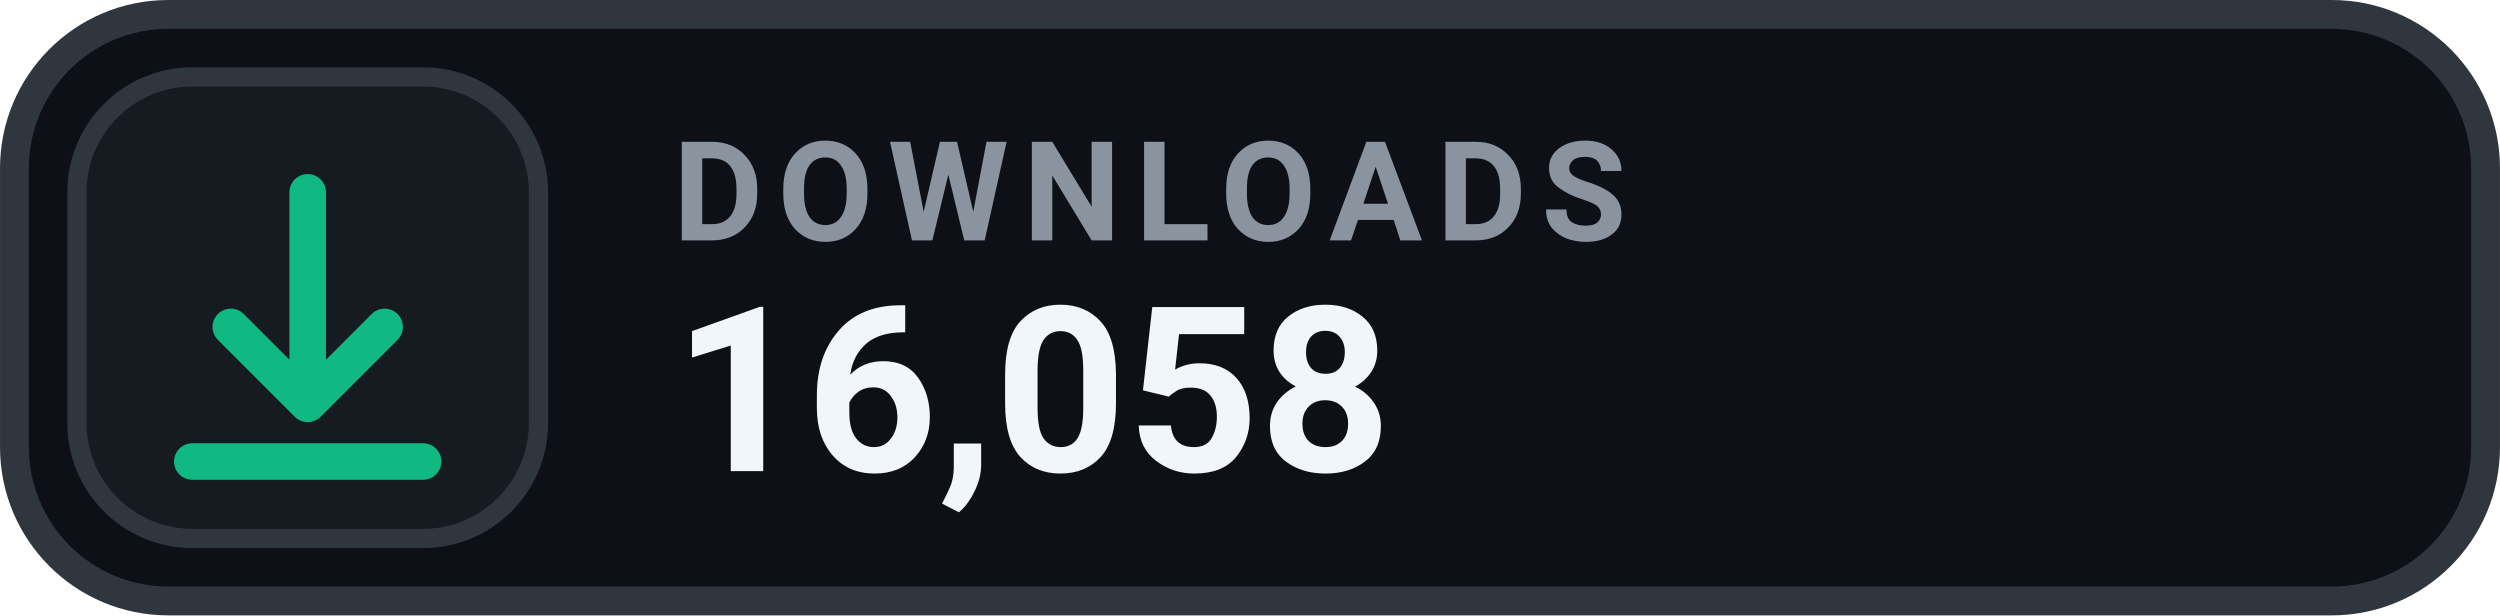
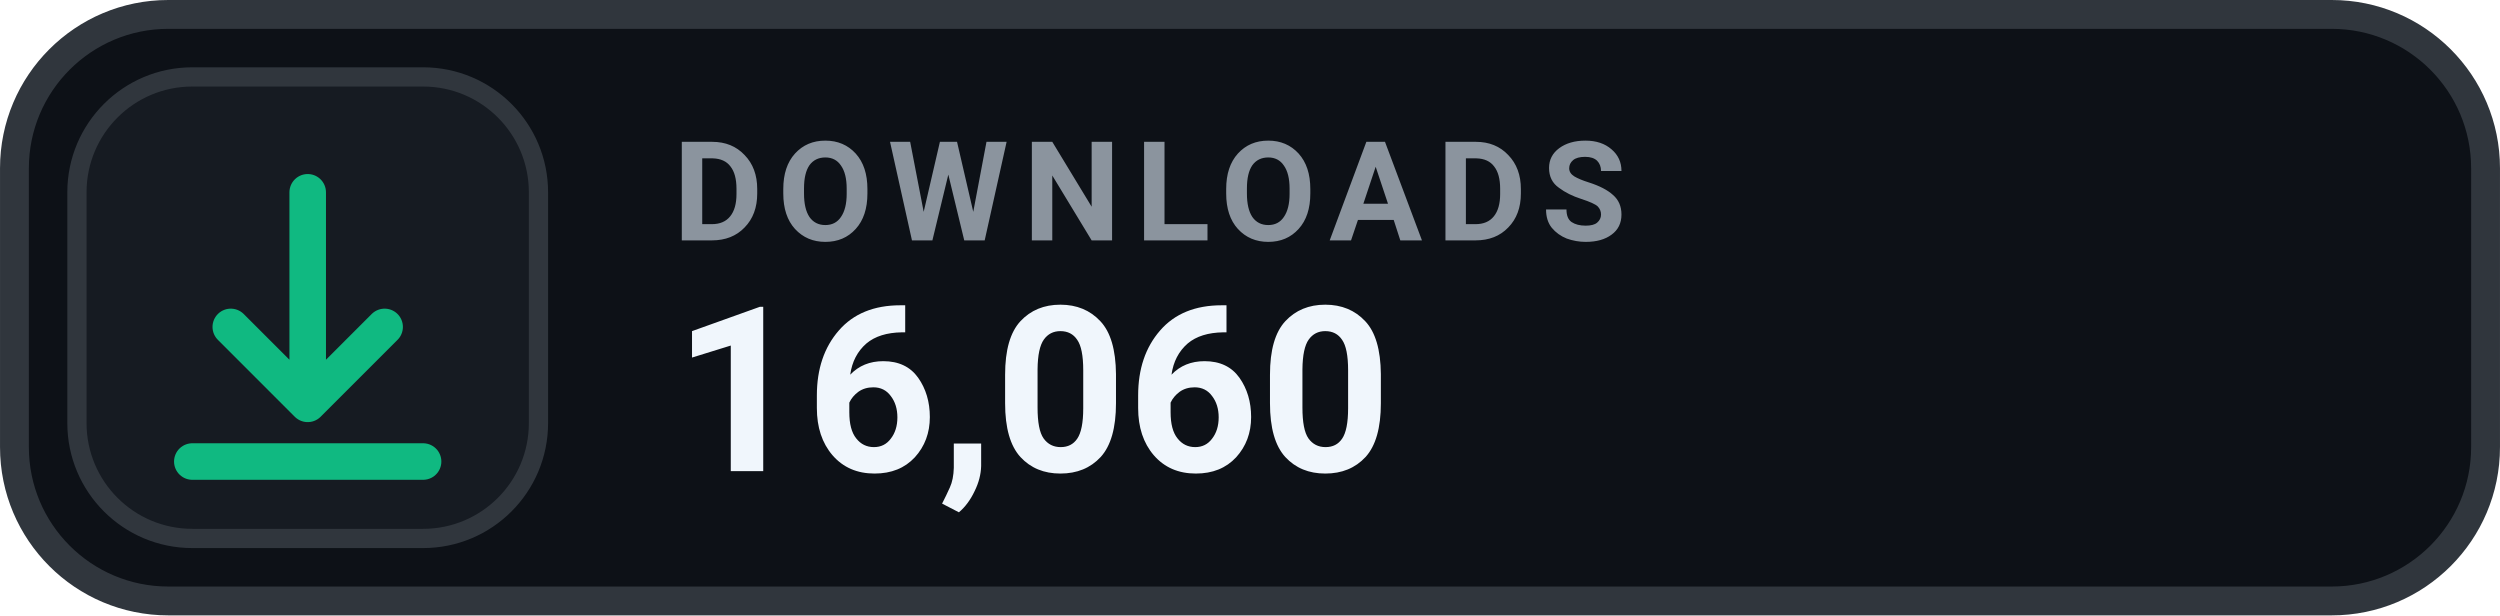
- <svg xmlns="http://www.w3.org/2000/svg" width="126" height="31.015" viewBox="0 0 130 32" role="img" aria-label="DOWNLOADS 16,058">
+ <svg xmlns="http://www.w3.org/2000/svg" width="126" height="31.015" viewBox="0 0 130 32" role="img" aria-label="DOWNLOADS 16,060">
  <rect x=".75" y=".75" width="128.5" height="30.5" rx="8" fill="#0D1117" stroke="#30363D" stroke-width="1.5" />
  <rect x="4" y="4" width="24" height="24" rx="6" fill="#161B22" stroke="#30363D" stroke-width="1" />
  <g transform="translate(16 16)" style="color:#10B981;">
    <path d="M0 -6 v11 m0 0 l4 -4 m-4 4 l-4 -4 M-6 8 h12" fill="none" stroke="currentColor" stroke-width="1.9" stroke-linecap="round" stroke-linejoin="round" />
  </g>
  <text x="35" y="12.5" fill="#8B949E" font-family="-apple-system,BlinkMacSystemFont,'Segoe UI',Roboto,Helvetica,Arial,sans-serif" font-size="7.2" font-weight="700" letter-spacing=".75">DOWNLOADS</text>
-   <text x="35" y="24.5" fill="#F0F6FC" font-family="-apple-system,BlinkMacSystemFont,'Segoe UI',Roboto,Helvetica,Arial,sans-serif" font-size="12" font-weight="700">16,058</text>
+   <text x="35" y="24.5" fill="#F0F6FC" font-family="-apple-system,BlinkMacSystemFont,'Segoe UI',Roboto,Helvetica,Arial,sans-serif" font-size="12" font-weight="700">16,060</text>
</svg>
